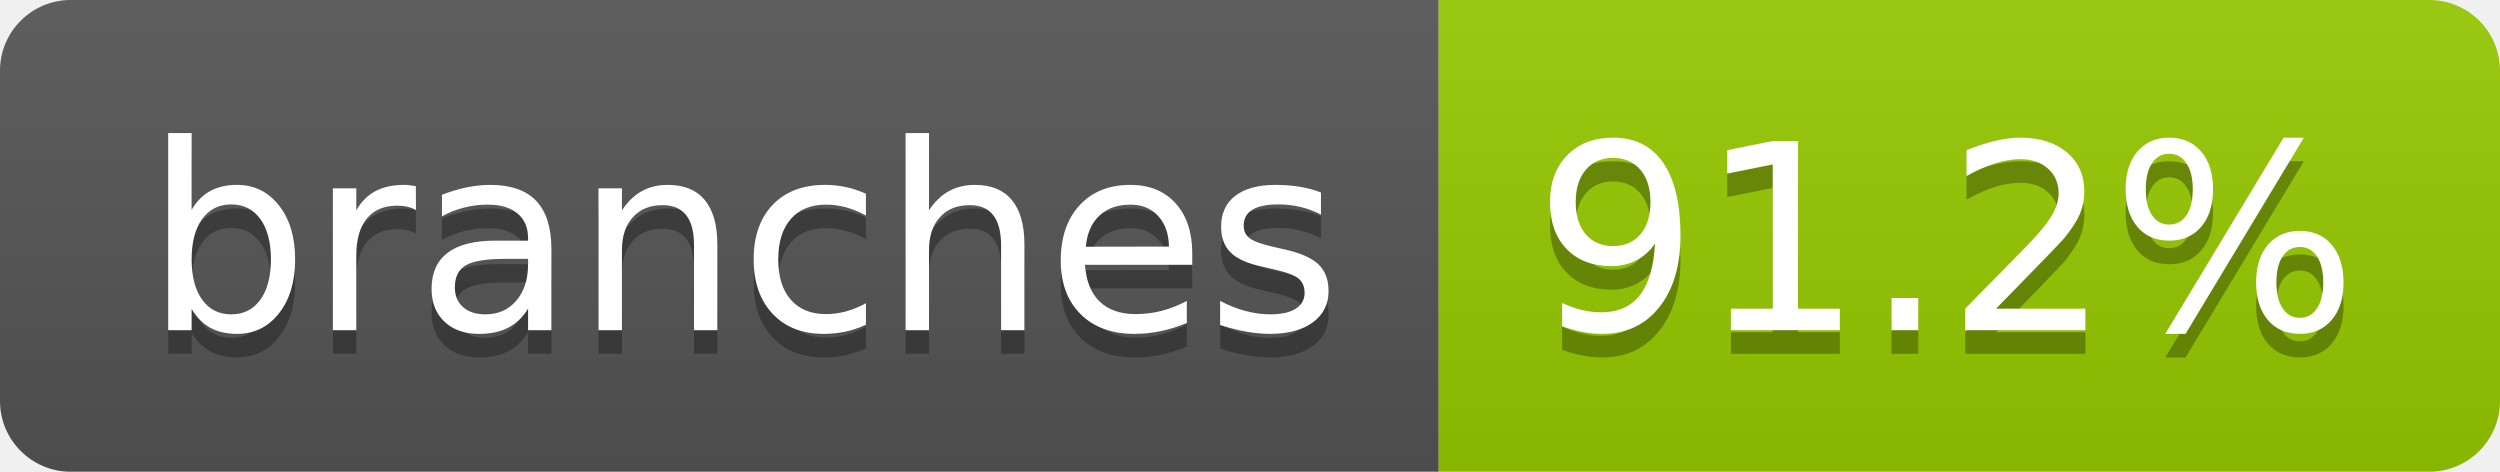
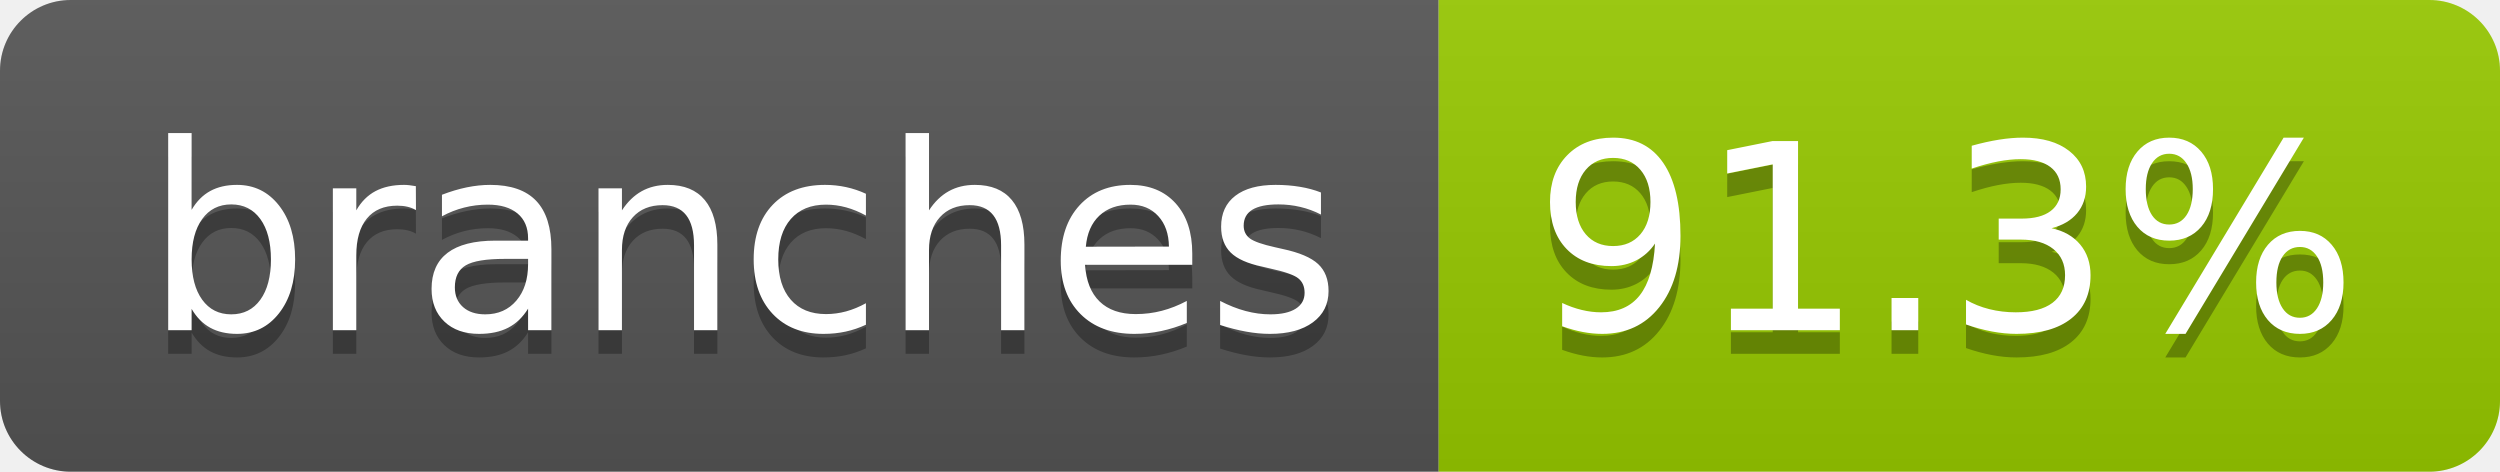
- <svg xmlns="http://www.w3.org/2000/svg" width="106" height="20" role="img" aria-label="branches: 91.2%">
+ <svg xmlns="http://www.w3.org/2000/svg" width="106" height="20" role="img" aria-label="branches: 91.3%">
  <linearGradient id="s" x2="0" y2="100%">
    <stop offset="0" stop-color="#bbb" stop-opacity=".1" />
    <stop offset="1" stop-opacity=".1" />
  </linearGradient>
  <clipPath id="r">
    <rect width="106" height="20" rx="3" fill="#fff" />
  </clipPath>
  <g clip-path="url(#r)">
    <rect width="61" height="20" fill="#555" />
    <rect x="61" width="45" height="20" fill="#97ca00" />
    <rect width="106" height="20" fill="url(#s)" />
  </g>
  <g fill="#fff" text-anchor="middle" font-family="Verdana,Geneva,DejaVu Sans,sans-serif" text-rendering="geometricPrecision" font-size="110">
    <text aria-hidden="true" x="315" y="150" fill="#010101" fill-opacity=".3" transform="scale(.1)" textLength="507">branches</text>
    <text x="315" y="140" transform="scale(.1)" fill="#fff" textLength="507">branches</text>
-     <text aria-hidden="true" x="825" y="150" fill="#010101" fill-opacity=".3" transform="scale(.1)" textLength="350">91.2%</text>
-     <text x="825" y="140" transform="scale(.1)" fill="#fff" textLength="350">91.2%</text>
+     <text aria-hidden="true" x="825" y="150" fill="#010101" fill-opacity=".3" transform="scale(.1)" textLength="350">91.3%</text>
+     <text x="825" y="140" transform="scale(.1)" fill="#fff" textLength="350">91.3%</text>
  </g>
</svg>
